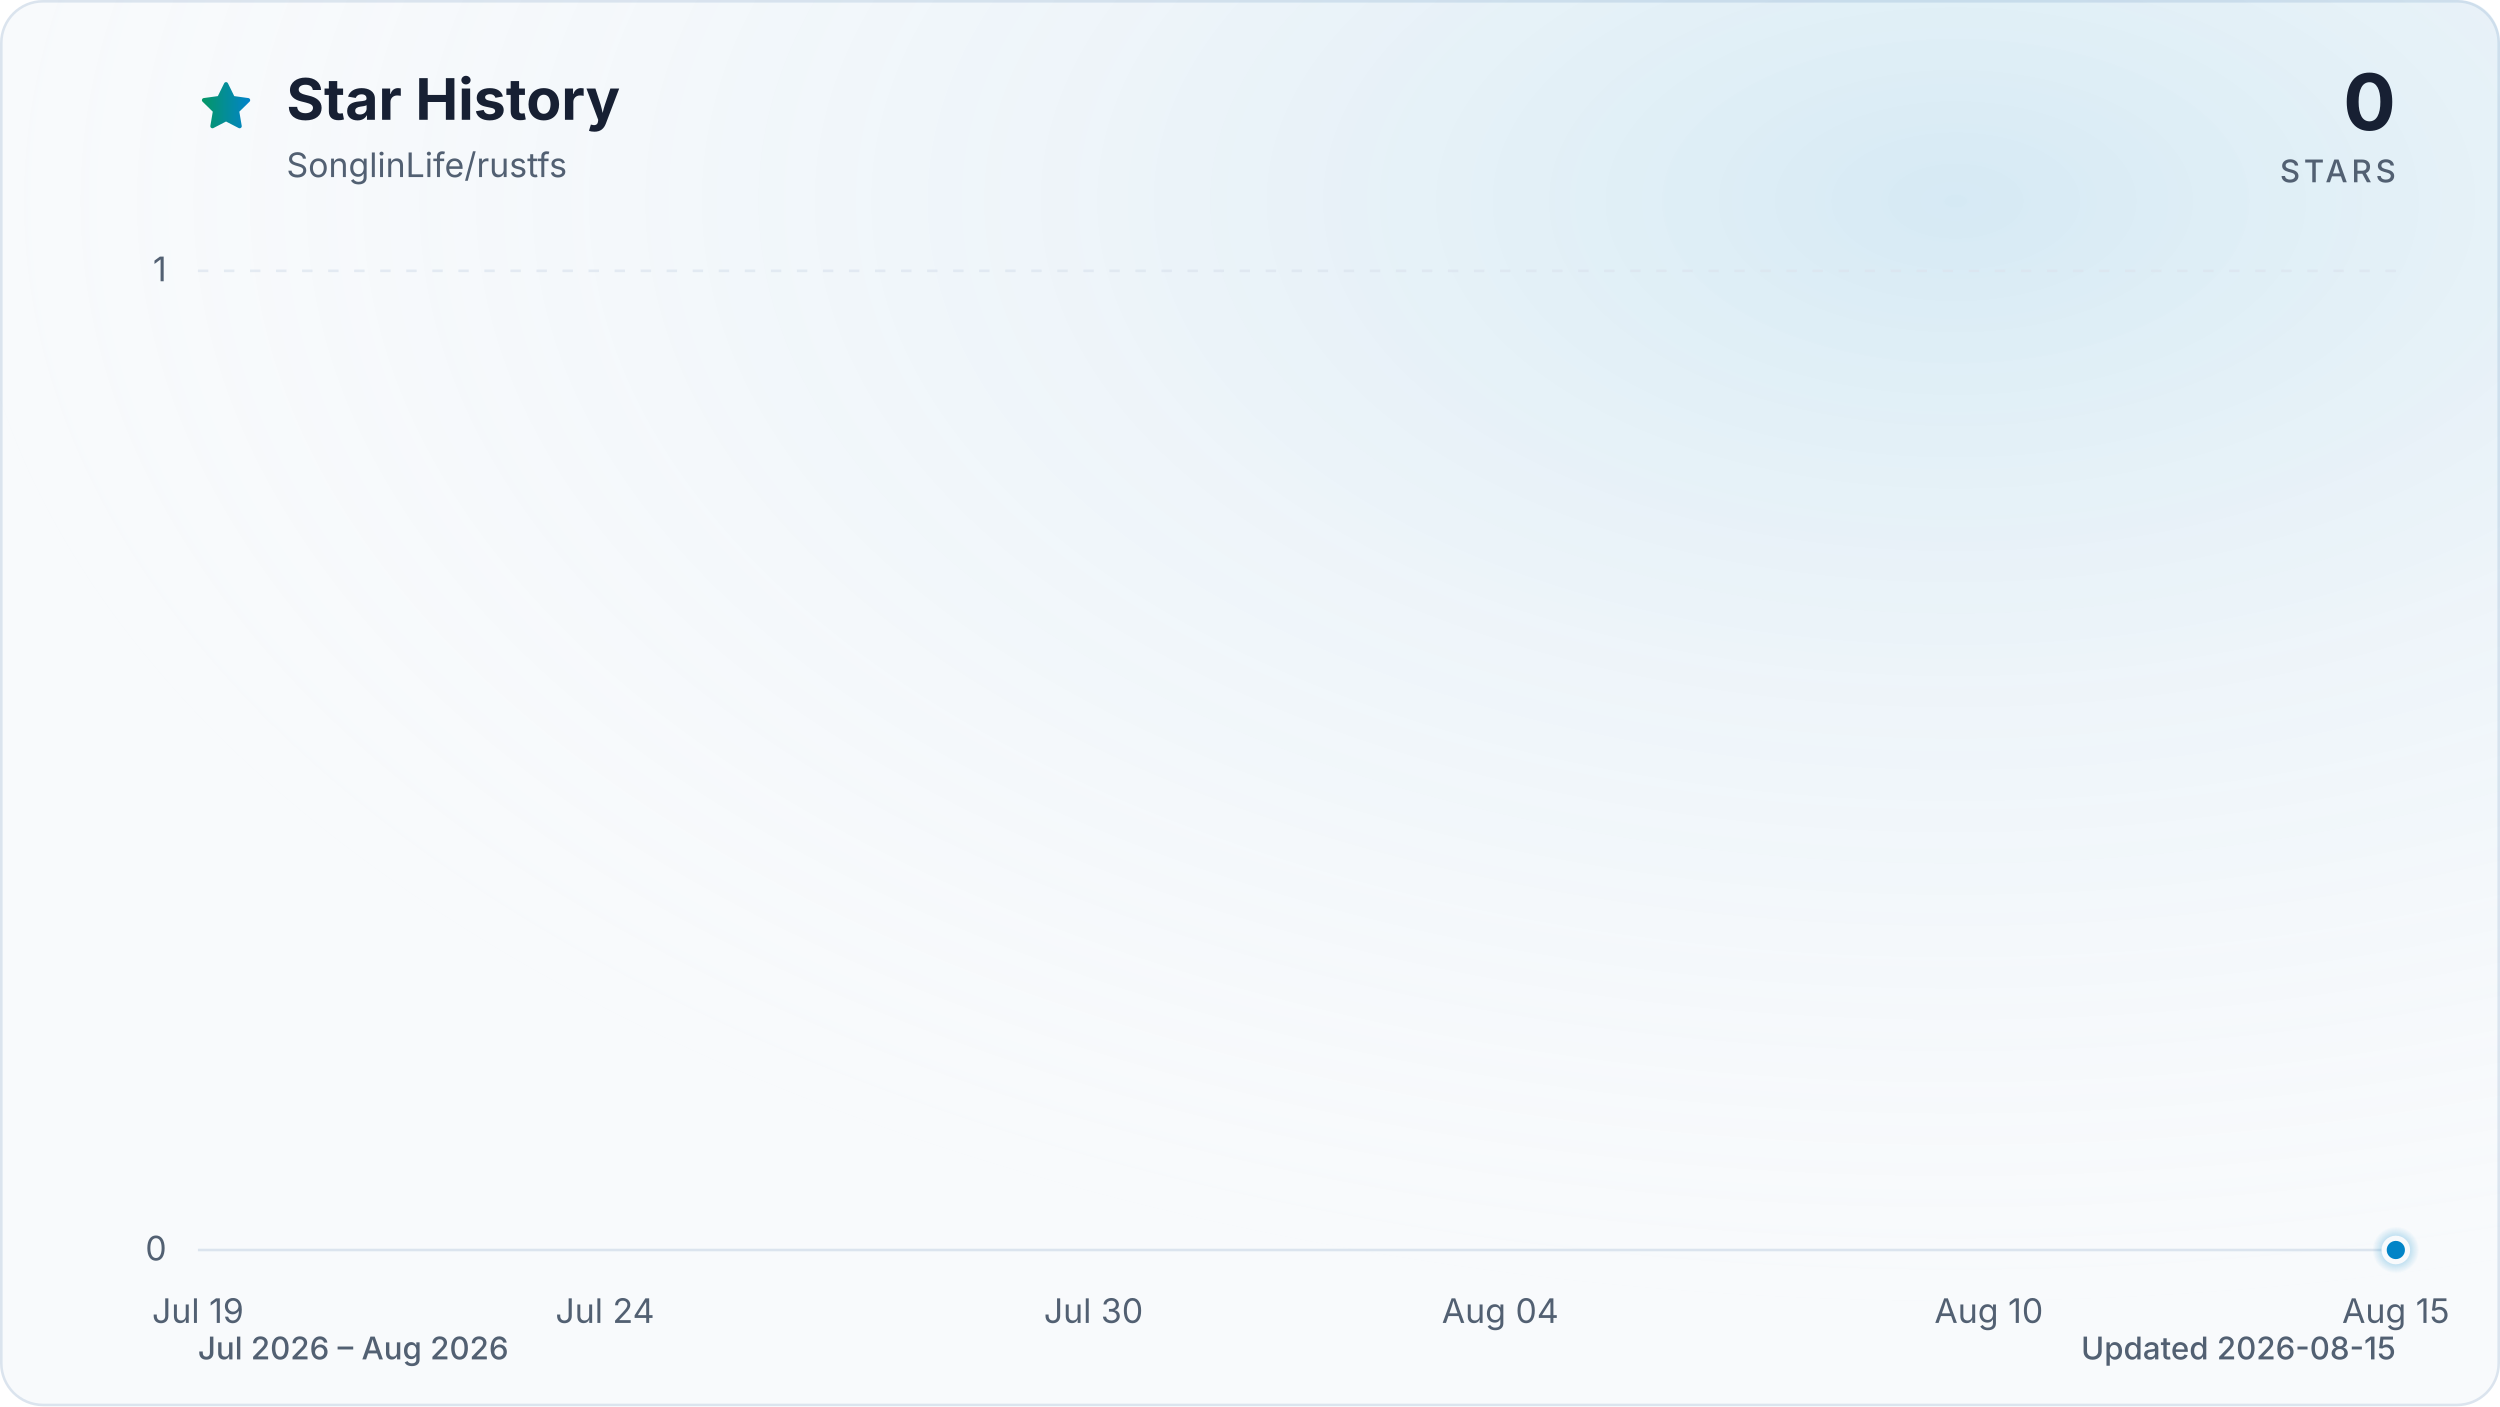
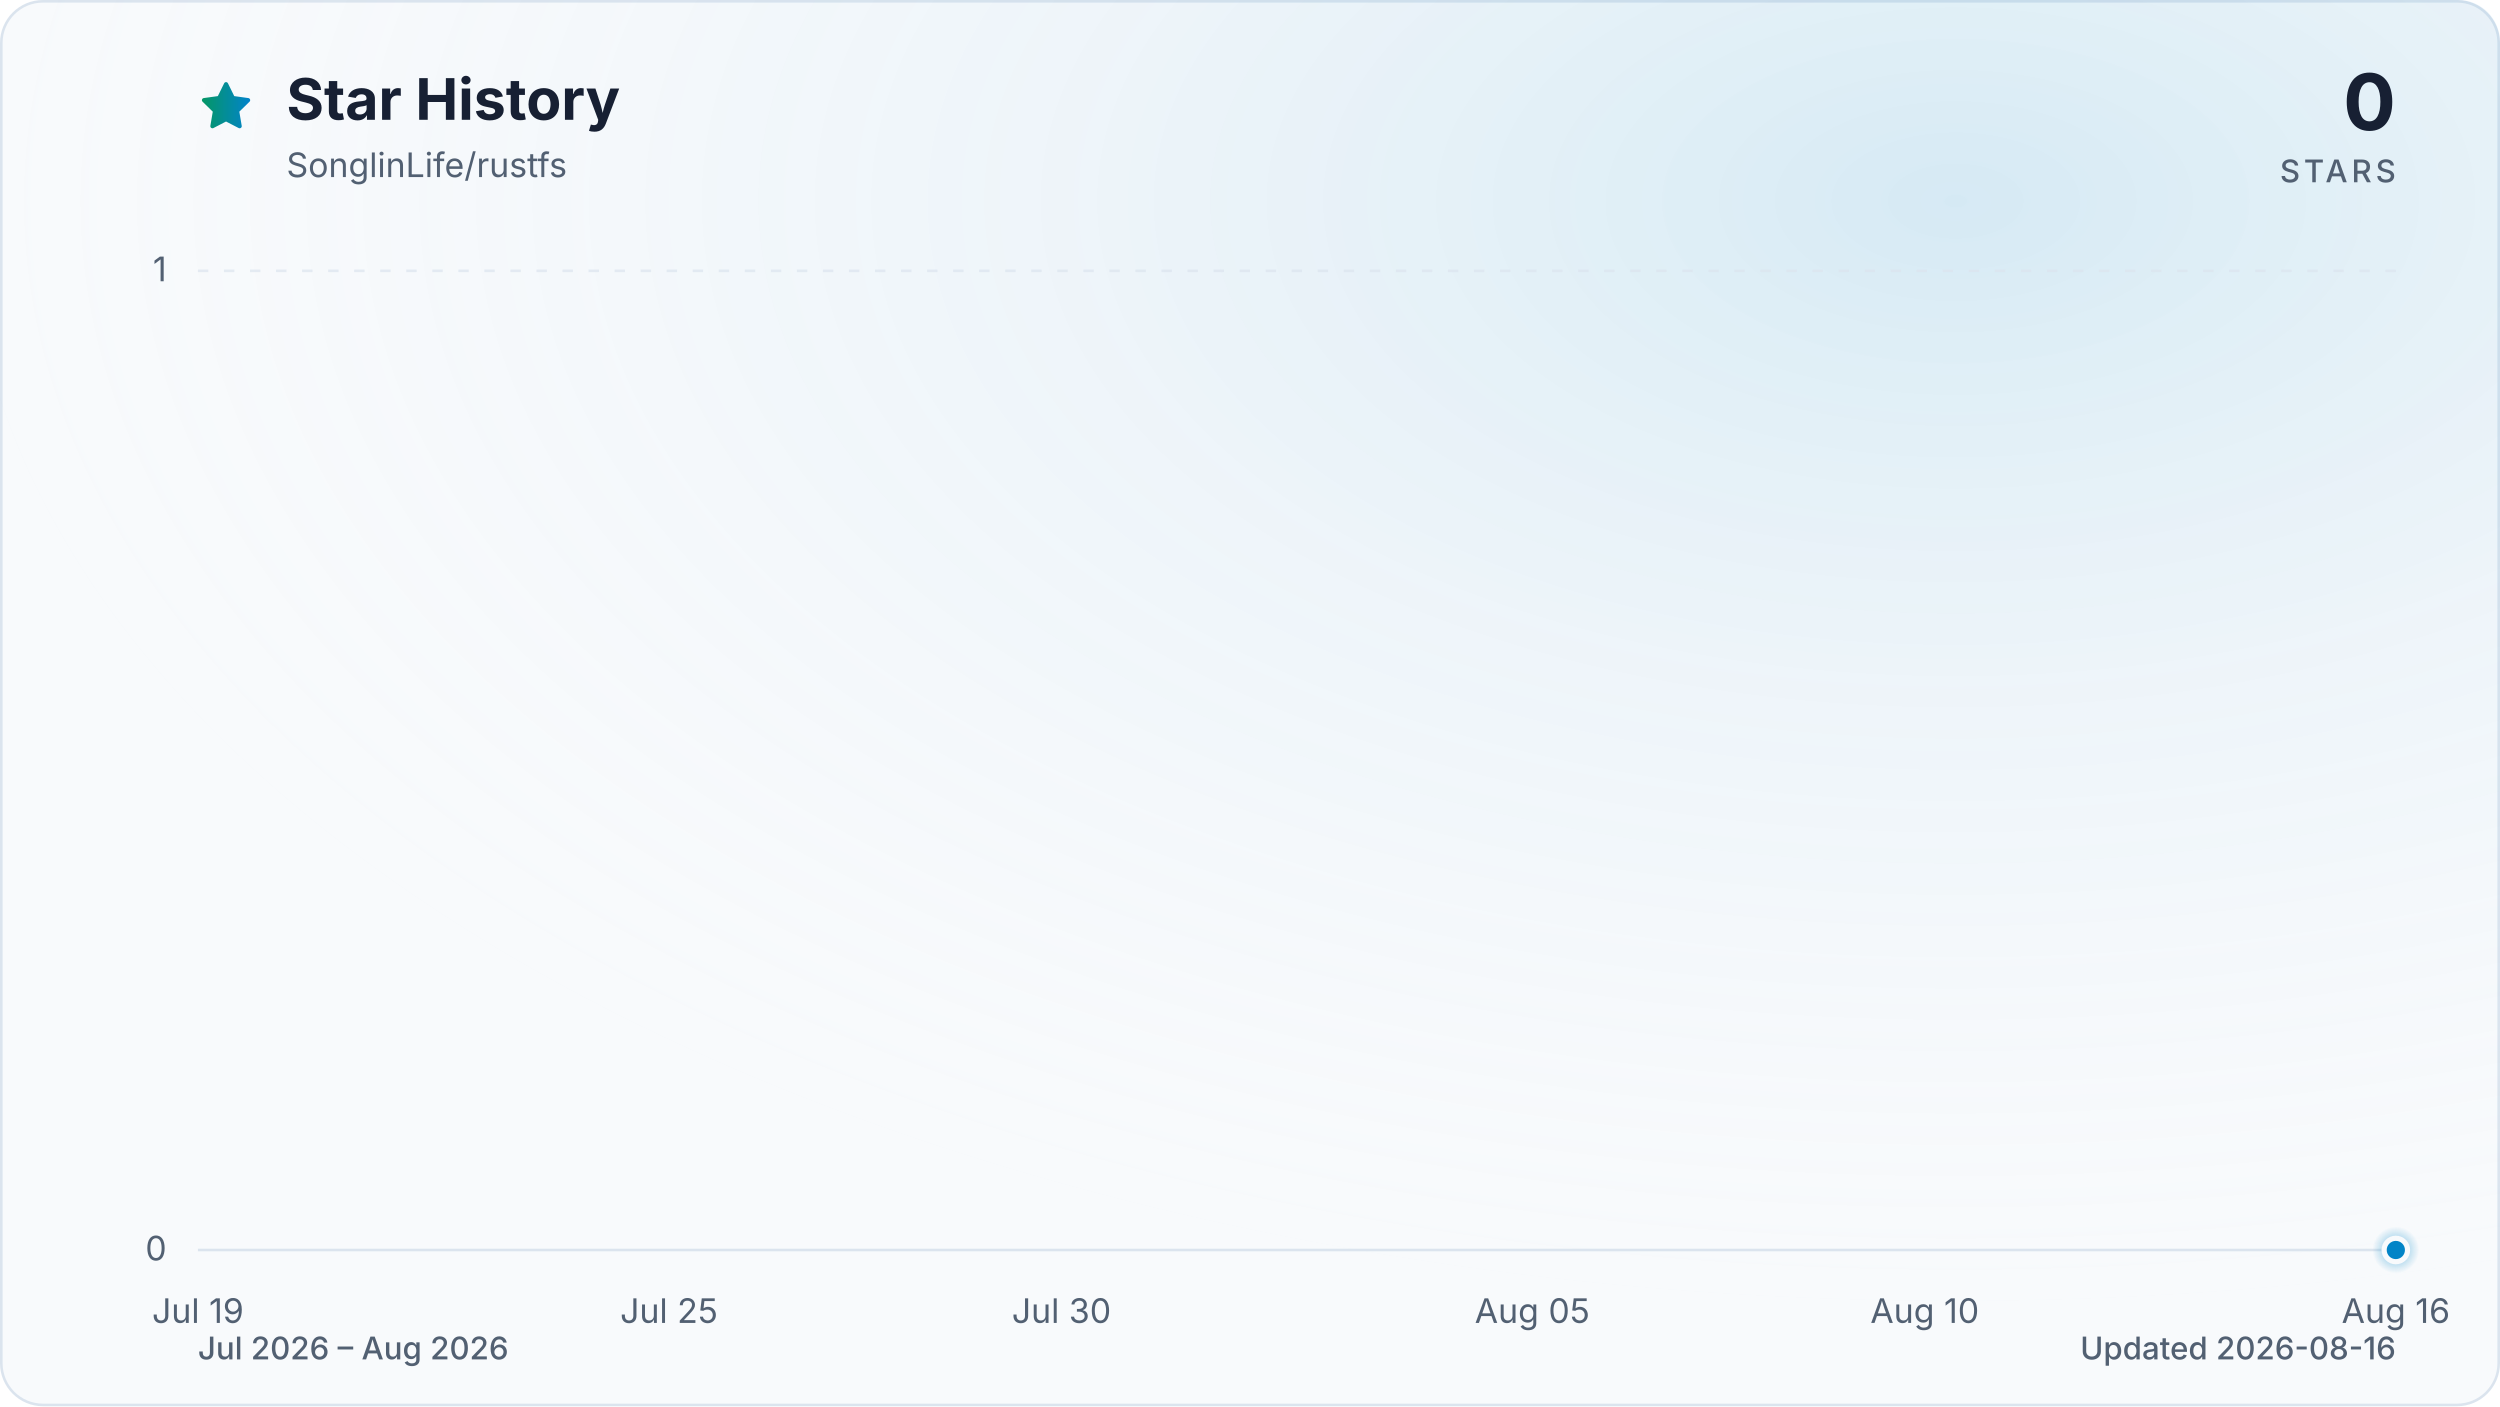
<svg xmlns="http://www.w3.org/2000/svg" viewBox="0 0 960 540" role="img" aria-labelledby="title description" data-style="gradient" data-variant="glow" data-animated="true">
  <defs>
    <linearGradient id="trend" x1="0" y1="0" x2="1" y2="0">
      <stop offset="0%" stop-color="#059669" />
      <stop offset="100%" stop-color="#0284c7" />
    </linearGradient>
    <linearGradient id="area" x1="0" y1="0" x2="0" y2="1">
      <stop offset="0%" stop-color="#059669" stop-opacity="0.30" />
      <stop offset="55%" stop-color="#0284c7" stop-opacity="0.10" />
      <stop offset="100%" stop-color="#0284c7" stop-opacity="0.01" />
    </linearGradient>
    <radialGradient id="marker-halo" cx="50%" cy="50%" r="50%">
      <stop offset="0%" stop-color="#0284c7" stop-opacity="0.55" />
      <stop offset="100%" stop-color="#0284c7" stop-opacity="0" />
    </radialGradient>
    <radialGradient id="surface-glow" cx="78%" cy="14%" r="80%">
      <stop offset="0%" stop-color="#0284c7" stop-opacity="0.14" />
      <stop offset="100%" stop-color="#f8fafc" stop-opacity="0" />
    </radialGradient>
    <filter id="trend-glow" x="-20%" y="-20%" width="140%" height="140%">
      <feGaussianBlur stdDeviation="7" />
    </filter>
  </defs>
  <style>
.trend-enter{transform-box:fill-box;transform-origin:center;animation:trend-enter 520ms cubic-bezier(0.16,1,0.3,1)}
.marker-enter{transform-box:fill-box;transform-origin:center;animation:marker-enter 320ms cubic-bezier(0.16,1,0.3,1) 200ms both}
.marker-pulse{transform-box:fill-box;transform-origin:center;animation:marker-pulse 2.6s ease-out infinite}
@keyframes trend-enter{from{opacity:.35;transform:translateY(10px)}to{opacity:1;transform:translateY(0)}}
@keyframes marker-enter{from{opacity:0;transform:scale(.4)}to{opacity:1;transform:scale(1)}}
@keyframes marker-pulse{0%{opacity:.5;transform:scale(.7)}70%,100%{opacity:0;transform:scale(2.1)}}
@media (prefers-reduced-motion:reduce){.trend-enter,.marker-enter,.marker-pulse{animation:none!important}}
@media (prefers-reduced-motion:reduce){.marker-pulse{opacity:0}}
</style>
  <rect x="0.5" y="0.5" width="959" height="539" fill="#f8fafc" stroke="#dbe4ee" stroke-width="1" rx="16" />
  <rect width="960" height="540" fill="url(#surface-glow)" rx="16" />
  <path d="M12 2.6l2.9 5.9 6.5.9-4.7 4.6 1.1 6.5-5.8-3-5.8 3 1.1-6.5-4.7-4.6 6.5-.9L12 2.6Z" transform="translate(76 30) scale(.9)" fill="url(#trend)" stroke="url(#trend)" stroke-width="1.8" stroke-linejoin="round" aria-hidden="true" />
  <text x="110" y="46" fill="#172033" font-family="ui-sans-serif, system-ui, -apple-system, BlinkMacSystemFont, 'Segoe UI', sans-serif" font-size="22" font-weight="700">Star History</text>
  <text x="110" y="68" fill="#526072" font-family="ui-sans-serif, system-ui, -apple-system, BlinkMacSystemFont, 'Segoe UI', sans-serif" font-size="13">SonglinLife/rustfs</text>
  <text x="920" y="50" fill="#172033" font-family="ui-sans-serif, system-ui, -apple-system, BlinkMacSystemFont, 'Segoe UI', sans-serif" font-size="30" font-weight="700" text-anchor="end">0</text>
  <text x="920" y="70" fill="#526072" font-family="ui-sans-serif, system-ui, -apple-system, BlinkMacSystemFont, 'Segoe UI', sans-serif" font-size="12" font-weight="500" letter-spacing="1.5" text-anchor="end">STARS</text>
  <line x1="76" y1="480.0" x2="920" y2="480.0" stroke="#dbe4ee" stroke-width="1" stroke-dasharray="0" opacity="1" />
  <text x="64" y="484.0" fill="#526072" font-family="ui-sans-serif, system-ui, -apple-system, BlinkMacSystemFont, 'Segoe UI', sans-serif" font-size="13" text-anchor="end">0</text>
  <line x1="76" y1="104.0" x2="920" y2="104.0" stroke="#dbe4ee" stroke-width="1" stroke-dasharray="4 6" opacity="0.7" />
  <text x="64" y="108.0" fill="#526072" font-family="ui-sans-serif, system-ui, -apple-system, BlinkMacSystemFont, 'Segoe UI', sans-serif" font-size="13" text-anchor="end">1</text>
  <text x="76.0" y="508" fill="#526072" font-family="ui-sans-serif, system-ui, -apple-system, BlinkMacSystemFont, 'Segoe UI', sans-serif" font-size="13" text-anchor="middle">Jul 19</text>
-   <text x="232.3" y="508" fill="#526072" font-family="ui-sans-serif, system-ui, -apple-system, BlinkMacSystemFont, 'Segoe UI', sans-serif" font-size="13" text-anchor="middle">Jul 24</text>
-   <text x="419.9" y="508" fill="#526072" font-family="ui-sans-serif, system-ui, -apple-system, BlinkMacSystemFont, 'Segoe UI', sans-serif" font-size="13" text-anchor="middle">Jul 30</text>
-   <text x="576.1" y="508" fill="#526072" font-family="ui-sans-serif, system-ui, -apple-system, BlinkMacSystemFont, 'Segoe UI', sans-serif" font-size="13" text-anchor="middle">Aug 04</text>
-   <text x="763.7" y="508" fill="#526072" font-family="ui-sans-serif, system-ui, -apple-system, BlinkMacSystemFont, 'Segoe UI', sans-serif" font-size="13" text-anchor="middle">Aug 10</text>
-   <text x="920.0" y="508" fill="#526072" font-family="ui-sans-serif, system-ui, -apple-system, BlinkMacSystemFont, 'Segoe UI', sans-serif" font-size="13" text-anchor="middle">Aug 15</text>
+   <text x="256.9" y="508" fill="#526072" font-family="ui-sans-serif, system-ui, -apple-system, BlinkMacSystemFont, 'Segoe UI', sans-serif" font-size="13" text-anchor="middle">Jul 25</text>
+   <text x="407.6" y="508" fill="#526072" font-family="ui-sans-serif, system-ui, -apple-system, BlinkMacSystemFont, 'Segoe UI', sans-serif" font-size="13" text-anchor="middle">Jul 30</text>
+   <text x="588.4" y="508" fill="#526072" font-family="ui-sans-serif, system-ui, -apple-system, BlinkMacSystemFont, 'Segoe UI', sans-serif" font-size="13" text-anchor="middle">Aug 05</text>
+   <text x="739.1" y="508" fill="#526072" font-family="ui-sans-serif, system-ui, -apple-system, BlinkMacSystemFont, 'Segoe UI', sans-serif" font-size="13" text-anchor="middle">Aug 10</text>
+   <text x="920.0" y="508" fill="#526072" font-family="ui-sans-serif, system-ui, -apple-system, BlinkMacSystemFont, 'Segoe UI', sans-serif" font-size="13" text-anchor="middle">Aug 16</text>
  <g class="trend-enter">
-     <path d="M 76.0 480.0 C 86.4 480.0, 96.8 480.0, 107.3 480.0 C 117.7 480.0, 128.1 480.0, 138.5 480.0 C 148.9 480.0, 159.4 480.0, 169.8 480.0 C 180.2 480.0, 190.6 480.0, 201.0 480.0 C 211.5 480.0, 221.9 480.0, 232.3 480.0 C 242.7 480.0, 253.1 480.0, 263.6 480.0 C 274.0 480.0, 284.4 480.0, 294.8 480.0 C 305.2 480.0, 315.7 480.0, 326.1 480.0 C 336.5 480.0, 346.9 480.0, 357.3 480.0 C 367.8 480.0, 378.2 480.0, 388.6 480.0 C 399.0 480.0, 409.4 480.0, 419.9 480.0 C 430.3 480.0, 440.7 480.0, 451.1 480.0 C 461.5 480.0, 472.0 480.0, 482.4 480.0 C 492.8 480.0, 503.2 480.0, 513.6 480.0 C 524.0 480.0, 534.5 480.0, 544.9 480.0 C 555.3 480.0, 565.7 480.0, 576.1 480.0 C 586.6 480.0, 597.0 480.0, 607.4 480.0 C 617.8 480.0, 628.2 480.0, 638.7 480.0 C 649.1 480.0, 659.5 480.0, 669.9 480.0 C 680.3 480.0, 690.8 480.0, 701.2 480.0 C 711.6 480.0, 722.0 480.0, 732.4 480.0 C 742.9 480.0, 753.3 480.0, 763.7 480.0 C 774.1 480.0, 784.5 480.0, 795.0 480.0 C 805.4 480.0, 815.8 480.0, 826.2 480.0 C 836.6 480.0, 847.1 480.0, 857.5 480.0 C 867.9 480.0, 878.3 480.0, 888.7 480.0 C 899.2 480.0, 909.6 480.0, 920.0 480.0 L 920.0 480.0 L 76.0 480.0 Z" fill="url(#area)" />
-     <path d="M 76.0 480.0 C 86.4 480.0, 96.8 480.0, 107.3 480.0 C 117.7 480.0, 128.1 480.0, 138.5 480.0 C 148.9 480.0, 159.4 480.0, 169.8 480.0 C 180.2 480.0, 190.6 480.0, 201.0 480.0 C 211.5 480.0, 221.9 480.0, 232.3 480.0 C 242.7 480.0, 253.1 480.0, 263.6 480.0 C 274.0 480.0, 284.4 480.0, 294.8 480.0 C 305.2 480.0, 315.7 480.0, 326.1 480.0 C 336.5 480.0, 346.9 480.0, 357.3 480.0 C 367.8 480.0, 378.2 480.0, 388.6 480.0 C 399.0 480.0, 409.4 480.0, 419.9 480.0 C 430.3 480.0, 440.7 480.0, 451.1 480.0 C 461.5 480.0, 472.0 480.0, 482.4 480.0 C 492.8 480.0, 503.2 480.0, 513.6 480.0 C 524.0 480.0, 534.5 480.0, 544.9 480.0 C 555.3 480.0, 565.7 480.0, 576.1 480.0 C 586.6 480.0, 597.0 480.0, 607.4 480.0 C 617.8 480.0, 628.2 480.0, 638.7 480.0 C 649.1 480.0, 659.5 480.0, 669.9 480.0 C 680.3 480.0, 690.8 480.0, 701.2 480.0 C 711.6 480.0, 722.0 480.0, 732.4 480.0 C 742.9 480.0, 753.3 480.0, 763.7 480.0 C 774.1 480.0, 784.5 480.0, 795.0 480.0 C 805.4 480.0, 815.8 480.0, 826.2 480.0 C 836.6 480.0, 847.1 480.0, 857.5 480.0 C 867.9 480.0, 878.3 480.0, 888.7 480.0 C 899.2 480.0, 909.6 480.0, 920.0 480.0" fill="none" stroke="url(#trend)" stroke-width="12" stroke-linecap="round" stroke-linejoin="round" opacity="0.16" filter="url(#trend-glow)" />
-     <path d="M 76.0 480.0 C 86.4 480.0, 96.8 480.0, 107.3 480.0 C 117.7 480.0, 128.1 480.0, 138.5 480.0 C 148.9 480.0, 159.4 480.0, 169.8 480.0 C 180.2 480.0, 190.6 480.0, 201.0 480.0 C 211.5 480.0, 221.9 480.0, 232.3 480.0 C 242.7 480.0, 253.1 480.0, 263.6 480.0 C 274.0 480.0, 284.4 480.0, 294.8 480.0 C 305.2 480.0, 315.7 480.0, 326.1 480.0 C 336.5 480.0, 346.9 480.0, 357.3 480.0 C 367.8 480.0, 378.2 480.0, 388.6 480.0 C 399.0 480.0, 409.4 480.0, 419.9 480.0 C 430.3 480.0, 440.7 480.0, 451.1 480.0 C 461.5 480.0, 472.0 480.0, 482.4 480.0 C 492.8 480.0, 503.2 480.0, 513.6 480.0 C 524.0 480.0, 534.5 480.0, 544.9 480.0 C 555.3 480.0, 565.7 480.0, 576.1 480.0 C 586.6 480.0, 597.0 480.0, 607.4 480.0 C 617.8 480.0, 628.2 480.0, 638.7 480.0 C 649.1 480.0, 659.5 480.0, 669.9 480.0 C 680.3 480.0, 690.8 480.0, 701.2 480.0 C 711.6 480.0, 722.0 480.0, 732.4 480.0 C 742.9 480.0, 753.3 480.0, 763.7 480.0 C 774.1 480.0, 784.5 480.0, 795.0 480.0 C 805.4 480.0, 815.8 480.0, 826.2 480.0 C 836.6 480.0, 847.1 480.0, 857.5 480.0 C 867.9 480.0, 878.3 480.0, 888.7 480.0 C 899.2 480.0, 909.6 480.0, 920.0 480.0" fill="none" stroke="url(#trend)" stroke-width="3" stroke-linecap="round" stroke-linejoin="round" />
+     <path d="M 76.0 480.0 C 86.0 480.0, 96.1 480.0, 106.1 480.0 C 116.2 480.0, 126.2 480.0, 136.3 480.0 C 146.3 480.0, 156.4 480.0, 166.4 480.0 C 176.5 480.0, 186.5 480.0, 196.6 480.0 C 206.6 480.0, 216.7 480.0, 226.7 480.0 C 236.8 480.0, 246.8 480.0, 256.9 480.0 C 266.9 480.0, 277.0 480.0, 287.0 480.0 C 297.0 480.0, 307.1 480.0, 317.1 480.0 C 327.2 480.0, 337.2 480.0, 347.3 480.0 C 357.3 480.0, 367.4 480.0, 377.4 480.0 C 387.5 480.0, 397.5 480.0, 407.6 480.0 C 417.6 480.0, 427.7 480.0, 437.7 480.0 C 447.8 480.0, 457.8 480.0, 467.9 480.0 C 477.9 480.0, 488.0 480.0, 498.0 480.0 C 508.0 480.0, 518.1 480.0, 528.1 480.0 C 538.2 480.0, 548.2 480.0, 558.3 480.0 C 568.3 480.0, 578.4 480.0, 588.4 480.0 C 598.5 480.0, 608.5 480.0, 618.6 480.0 C 628.6 480.0, 638.7 480.0, 648.7 480.0 C 658.8 480.0, 668.8 480.0, 678.9 480.0 C 688.9 480.0, 699.0 480.0, 709.0 480.0 C 719.0 480.0, 729.1 480.0, 739.1 480.0 C 749.2 480.0, 759.2 480.0, 769.3 480.0 C 779.3 480.0, 789.4 480.0, 799.4 480.0 C 809.5 480.0, 819.5 480.0, 829.6 480.0 C 839.6 480.0, 849.7 480.0, 859.7 480.0 C 869.8 480.0, 879.8 480.0, 889.9 480.0 C 899.9 480.0, 910.0 480.0, 920.0 480.0 L 920.0 480.0 L 76.0 480.0 Z" fill="url(#area)" />
+     <path d="M 76.0 480.0 C 86.0 480.0, 96.1 480.0, 106.1 480.0 C 116.2 480.0, 126.2 480.0, 136.3 480.0 C 146.3 480.0, 156.4 480.0, 166.4 480.0 C 176.5 480.0, 186.5 480.0, 196.6 480.0 C 206.6 480.0, 216.7 480.0, 226.7 480.0 C 236.8 480.0, 246.8 480.0, 256.9 480.0 C 266.9 480.0, 277.0 480.0, 287.0 480.0 C 297.0 480.0, 307.1 480.0, 317.1 480.0 C 327.2 480.0, 337.2 480.0, 347.3 480.0 C 357.3 480.0, 367.4 480.0, 377.4 480.0 C 387.5 480.0, 397.5 480.0, 407.6 480.0 C 417.6 480.0, 427.7 480.0, 437.7 480.0 C 447.8 480.0, 457.8 480.0, 467.9 480.0 C 477.9 480.0, 488.0 480.0, 498.0 480.0 C 508.0 480.0, 518.1 480.0, 528.1 480.0 C 538.2 480.0, 548.2 480.0, 558.3 480.0 C 568.3 480.0, 578.4 480.0, 588.4 480.0 C 598.5 480.0, 608.5 480.0, 618.6 480.0 C 628.6 480.0, 638.7 480.0, 648.7 480.0 C 658.8 480.0, 668.8 480.0, 678.9 480.0 C 688.9 480.0, 699.0 480.0, 709.0 480.0 C 719.0 480.0, 729.1 480.0, 739.1 480.0 C 749.2 480.0, 759.2 480.0, 769.3 480.0 C 779.3 480.0, 789.4 480.0, 799.4 480.0 C 809.5 480.0, 819.5 480.0, 829.6 480.0 C 839.6 480.0, 849.7 480.0, 859.7 480.0 C 869.8 480.0, 879.8 480.0, 889.9 480.0 C 899.9 480.0, 910.0 480.0, 920.0 480.0" fill="none" stroke="url(#trend)" stroke-width="12" stroke-linecap="round" stroke-linejoin="round" opacity="0.16" filter="url(#trend-glow)" />
+     <path d="M 76.0 480.0 C 86.0 480.0, 96.1 480.0, 106.1 480.0 C 116.2 480.0, 126.2 480.0, 136.3 480.0 C 146.3 480.0, 156.4 480.0, 166.4 480.0 C 176.5 480.0, 186.5 480.0, 196.6 480.0 C 206.6 480.0, 216.7 480.0, 226.7 480.0 C 236.8 480.0, 246.8 480.0, 256.9 480.0 C 266.9 480.0, 277.0 480.0, 287.0 480.0 C 297.0 480.0, 307.1 480.0, 317.1 480.0 C 327.2 480.0, 337.2 480.0, 347.3 480.0 C 357.3 480.0, 367.4 480.0, 377.4 480.0 C 387.5 480.0, 397.5 480.0, 407.6 480.0 C 417.6 480.0, 427.7 480.0, 437.7 480.0 C 447.8 480.0, 457.8 480.0, 467.9 480.0 C 477.9 480.0, 488.0 480.0, 498.0 480.0 C 508.0 480.0, 518.1 480.0, 528.1 480.0 C 538.2 480.0, 548.2 480.0, 558.3 480.0 C 568.3 480.0, 578.4 480.0, 588.4 480.0 C 598.5 480.0, 608.5 480.0, 618.6 480.0 C 628.6 480.0, 638.7 480.0, 648.7 480.0 C 658.8 480.0, 668.8 480.0, 678.9 480.0 C 688.9 480.0, 699.0 480.0, 709.0 480.0 C 719.0 480.0, 729.1 480.0, 739.1 480.0 C 749.2 480.0, 759.2 480.0, 769.3 480.0 C 779.3 480.0, 789.4 480.0, 799.4 480.0 C 809.5 480.0, 819.5 480.0, 829.6 480.0 C 839.6 480.0, 849.7 480.0, 859.7 480.0 C 869.8 480.0, 879.8 480.0, 889.9 480.0 C 899.9 480.0, 910.0 480.0, 920.0 480.0" fill="none" stroke="url(#trend)" stroke-width="3" stroke-linecap="round" stroke-linejoin="round" />
  </g>
  <g class="marker-enter">
    <circle class="marker-pulse" cx="920.0" cy="480.0" r="9" fill="url(#marker-halo)" />
    <circle cx="920.0" cy="480.0" r="4.5" fill="#0284c7" stroke="#f8fafc" stroke-width="2" />
  </g>
  <text x="76" y="522" fill="#526072" font-family="ui-sans-serif, system-ui, -apple-system, BlinkMacSystemFont, 'Segoe UI', sans-serif" font-size="12" font-weight="500">Jul 2026 – Aug 2026</text>
-   <text x="920" y="522" fill="#526072" font-family="ui-sans-serif, system-ui, -apple-system, BlinkMacSystemFont, 'Segoe UI', sans-serif" font-size="12" font-weight="500" text-anchor="end">Updated 2026-08-15</text>
+   <text x="920" y="522" fill="#526072" font-family="ui-sans-serif, system-ui, -apple-system, BlinkMacSystemFont, 'Segoe UI', sans-serif" font-size="12" font-weight="500" text-anchor="end">Updated 2026-08-16</text>
</svg>
